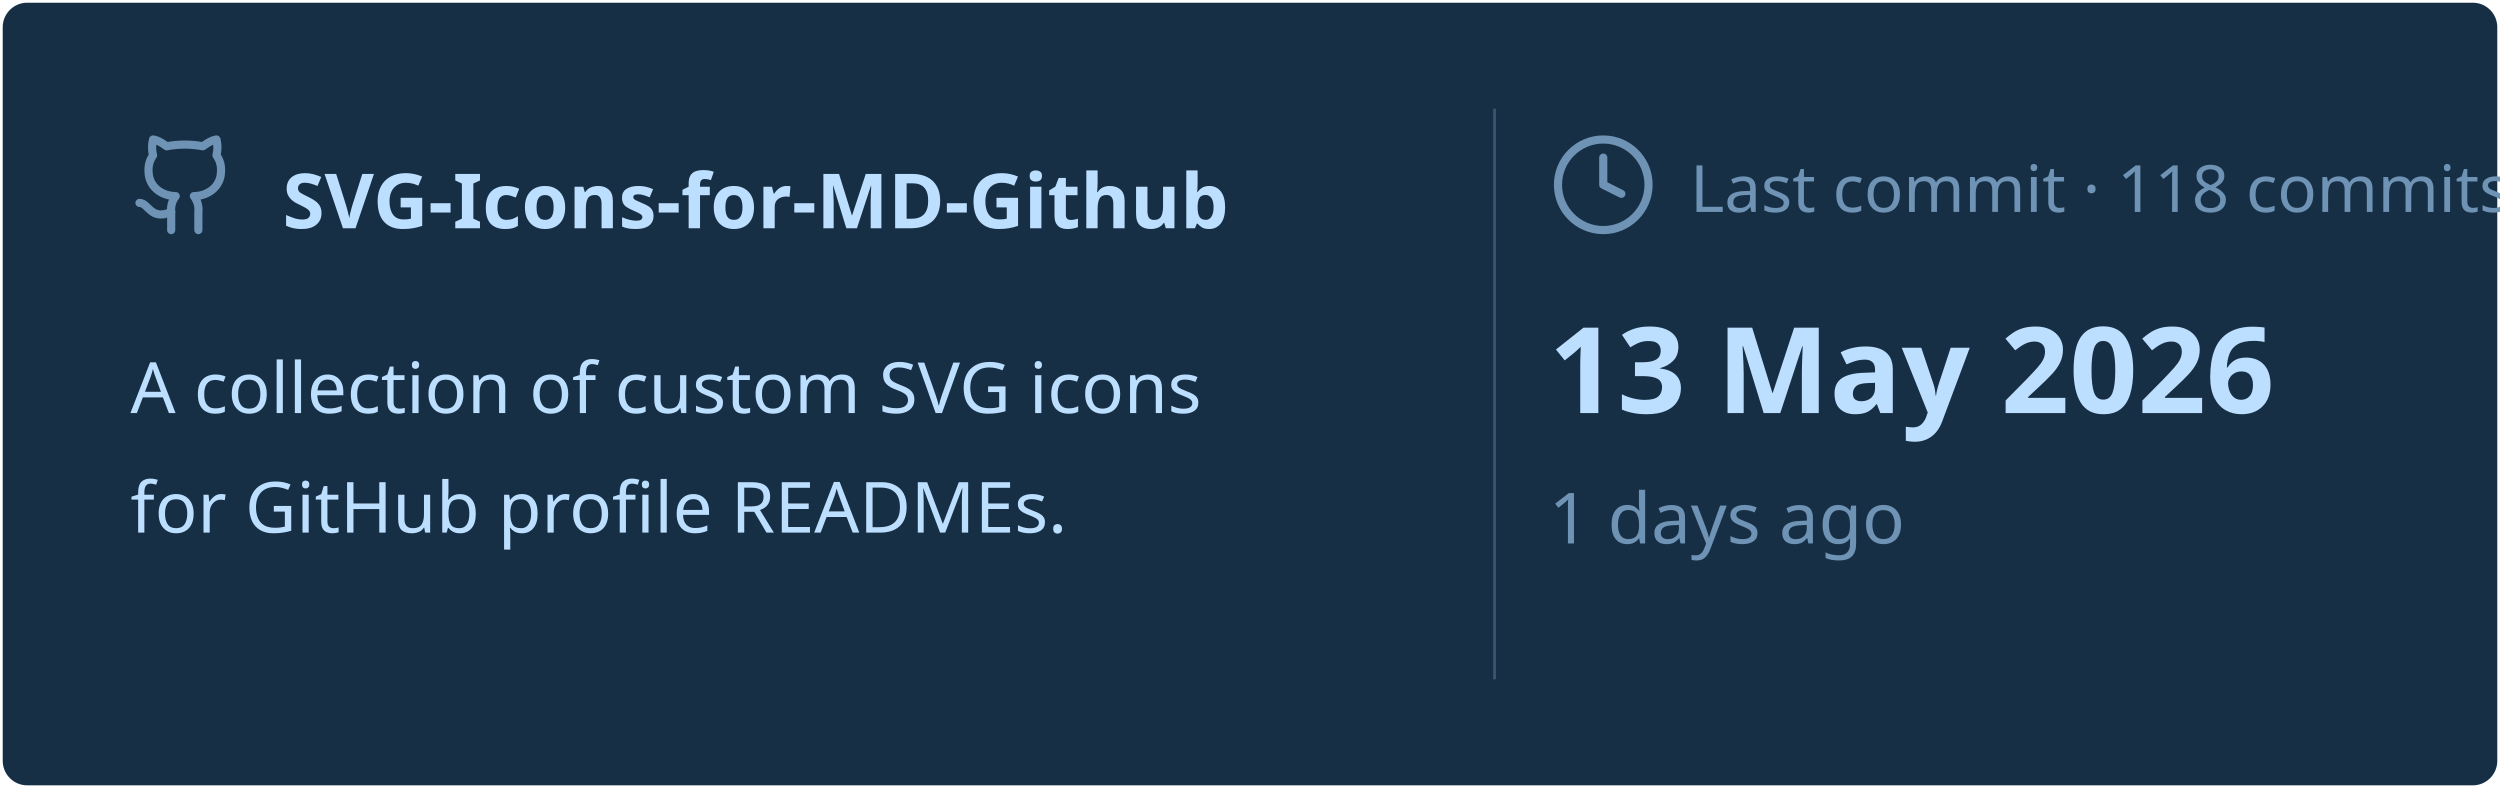
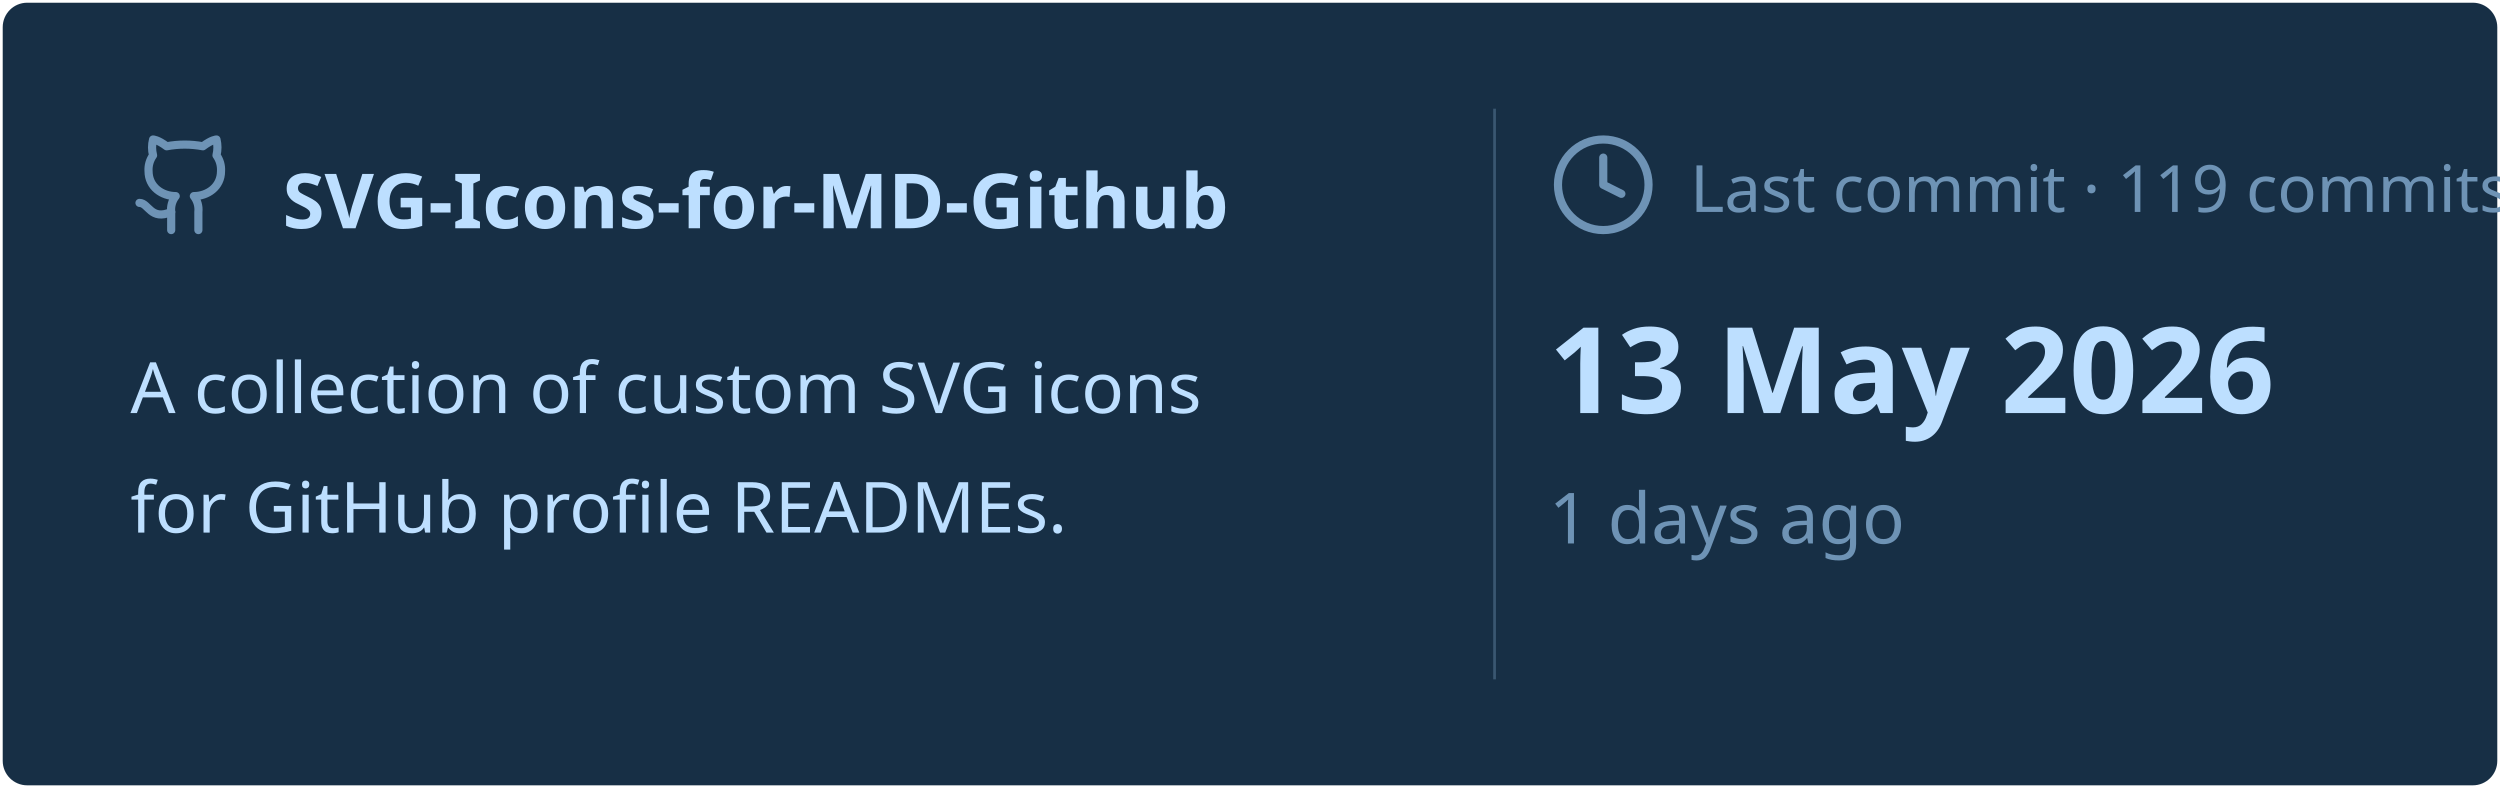
<svg xmlns="http://www.w3.org/2000/svg" viewBox="0 0 460 145" width="460px" height="145px">
  <rect stroke="#000000" stroke-opacity="0" fill="#172F45" rx="4.5" x="0.5" y="0.5" width="459" height="144" />
  <g transform="translate(24, 42)">
    <svg x="0" y="-18" width="20" height="20" viewBox="0 0 24 24" fill="none" stroke="#6E93B5" stroke-width="1.8" stroke-linecap="round" stroke-linejoin="round">
      <path d="M15 22v-4a4.8 4.8 0 0 0-1-3.5c3 0 6-2 6-5.5.08-1.25-.27-2.48-1-3.5.28-1.15.28-2.35 0-3.5 0 0-1 0-3 1.5-2.64-.5-5.36-.5-8 0C6 2 5 2 5 2c-.3 1.15-.3 2.35 0 3.5A5.403 5.403 0 0 0 4 9c0 3.5 3 5.5 6 5.5-.39.49-.68 1.05-.85 1.65-.17.6-.22 1.23-.15 1.85v4" />
      <path d="M9 18c-4.51 2-5-2-7-2" />
    </svg>
    <text x="28" y="0" font-family="&quot;Segoe UI&quot;, Ubuntu, sans-serif" font-size="14" font-weight="700" fill="#BDDFFF">SVG-Icons-for-MD-Github</text>
  </g>
  <text x="24" y="76" font-family="&quot;Segoe UI&quot;, Ubuntu, sans-serif" font-size="13" font-weight="400" fill="#BDDFFF">A collection of custom SVG icons</text>
  <text x="24" y="98" font-family="&quot;Segoe UI&quot;, Ubuntu, sans-serif" font-size="13" font-weight="400" fill="#BDDFFF">for GitHub profile READMEs.</text>
  <line x1="275" y1="20" x2="275" y2="125" stroke="#6E93B5" stroke-width="0.5" stroke-opacity="0.4" />
  <svg x="285" y="24" width="20" height="20" viewBox="0 0 24 24" fill="none" stroke="#6E93B5" stroke-width="1.8" stroke-linecap="round" stroke-linejoin="round">
    <circle cx="12" cy="12" r="10" />
    <polyline points="12 6 12 12 16 14" />
  </svg>
-   <text x="311" y="39" font-family="&quot;Segoe UI&quot;, Ubuntu, sans-serif" font-size="12" font-weight="400" fill="#6E93B5">Last commit · 118 commits</text>
+   <text x="311" y="39" font-family="&quot;Segoe UI&quot;, Ubuntu, sans-serif" font-size="12" font-weight="400" fill="#6E93B5">Last commit · 119 commits</text>
  <text x="285" y="76" font-family="&quot;Segoe UI&quot;, Ubuntu, sans-serif" font-size="22" font-weight="700" fill="#BDDFFF">13 May 2026</text>
  <text x="285" y="100" font-family="&quot;Segoe UI&quot;, Ubuntu, sans-serif" font-size="13" font-weight="400" fill="#6E93B5">1 days ago</text>
</svg>
